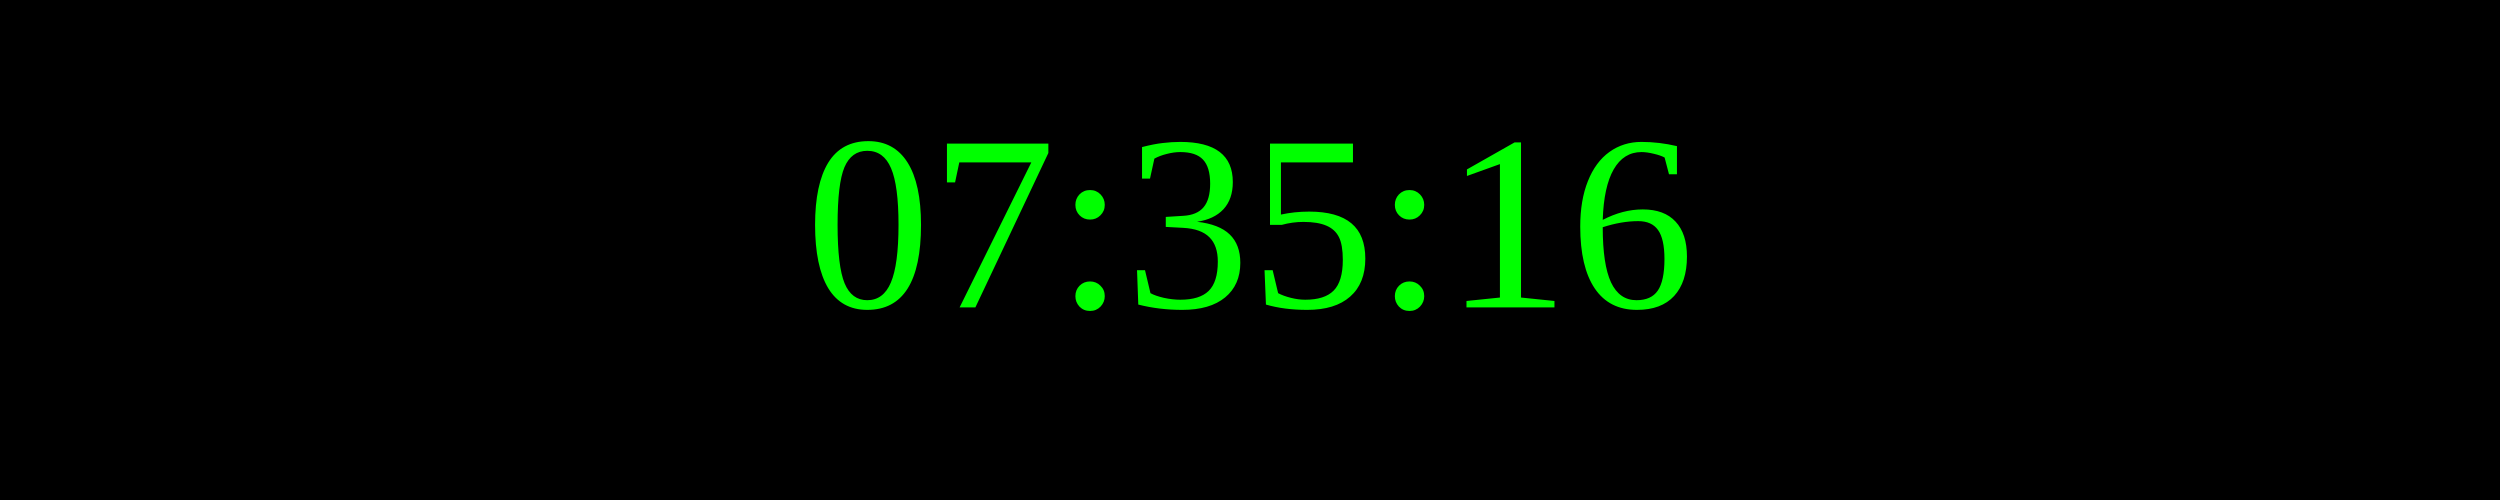
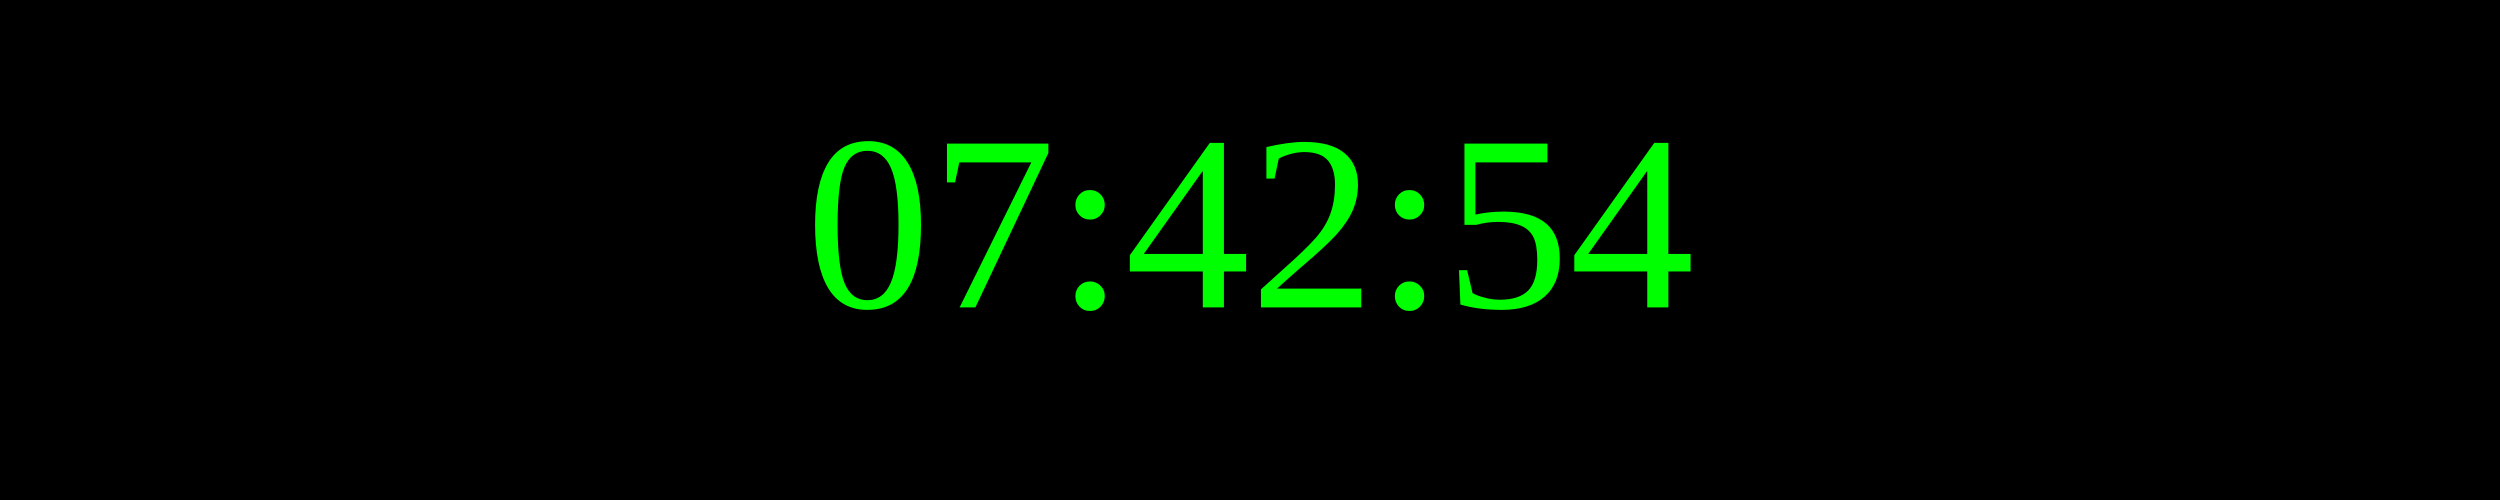
<svg xmlns="http://www.w3.org/2000/svg" width="250" height="50">
  <rect width="100%" height="100%" fill="black" />
  <text x="50%" y="50%" font-size="25" fill="lime" text-anchor="middle" dominant-baseline="middle">
- 07:35:16
+ 07:42:54
</text>
</svg>
